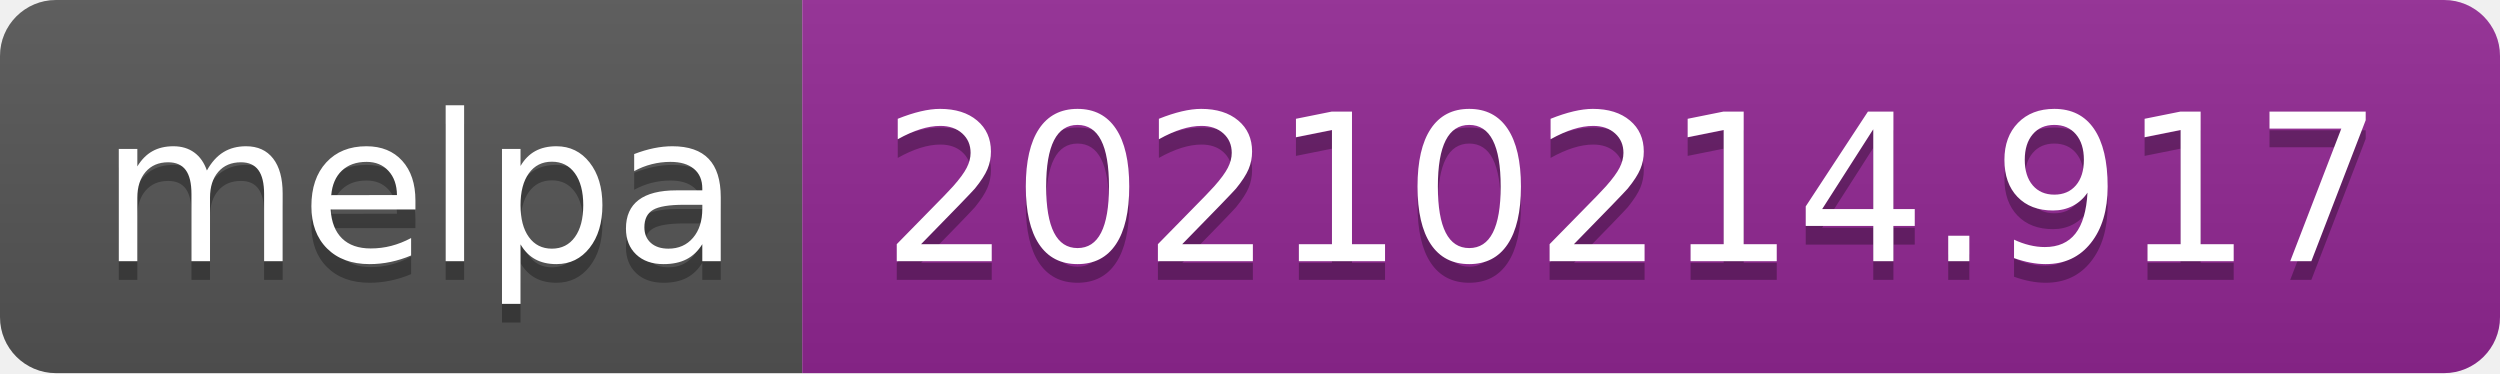
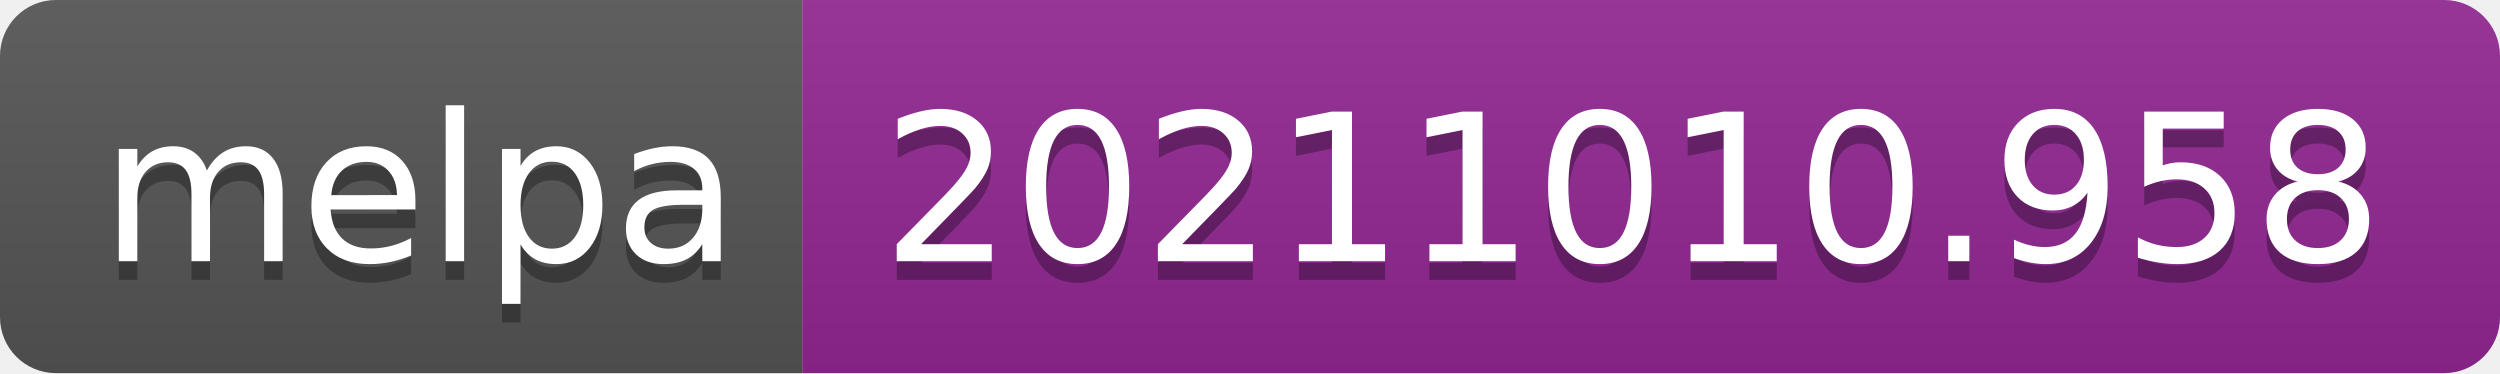
- <svg xmlns="http://www.w3.org/2000/svg" width="134" height="20" role="img" aria-label="melpa: 20210214.917">
+ <svg xmlns="http://www.w3.org/2000/svg" width="134" height="20" role="img" aria-label="melpa: 20211010.958">
  <linearGradient id="s" x2="0" y2="100%">
    <stop offset="0" stop-color="#bbb" stop-opacity=".1" />
    <stop offset="1" stop-opacity=".1" />
  </linearGradient>
  <clipPath id="r">
    <rect width="134" height="20" rx="3" fill="#fff" />
  </clipPath>
  <g clip-path="url(#r)">
    <rect width="43" height="20" fill="#555" />
    <rect x="43" width="91" height="20" fill="#922793" />
    <rect width="134" height="20" fill="url(#s)" />
  </g>
  <g fill="#fff" text-anchor="middle" font-family="Verdana,Geneva,DejaVu Sans,sans-serif" text-rendering="geometricPrecision" font-size="110">
    <text aria-hidden="true" x="225" y="150" fill="#010101" fill-opacity=".3" transform="scale(.1)" textLength="330">melpa</text>
    <text x="225" y="140" transform="scale(.1)" fill="#fff" textLength="330">melpa</text>
-     <text aria-hidden="true" x="875" y="150" fill="#010101" fill-opacity=".3" transform="scale(.1)" textLength="810">20210214.917</text>
-     <text x="875" y="140" transform="scale(.1)" fill="#fff" textLength="810">20210214.917</text>
+     <text aria-hidden="true" x="875" y="150" fill="#010101" fill-opacity=".3" transform="scale(.1)" textLength="810">20211010.958</text>
+     <text x="875" y="140" transform="scale(.1)" fill="#fff" textLength="810">20211010.958</text>
  </g>
</svg>
